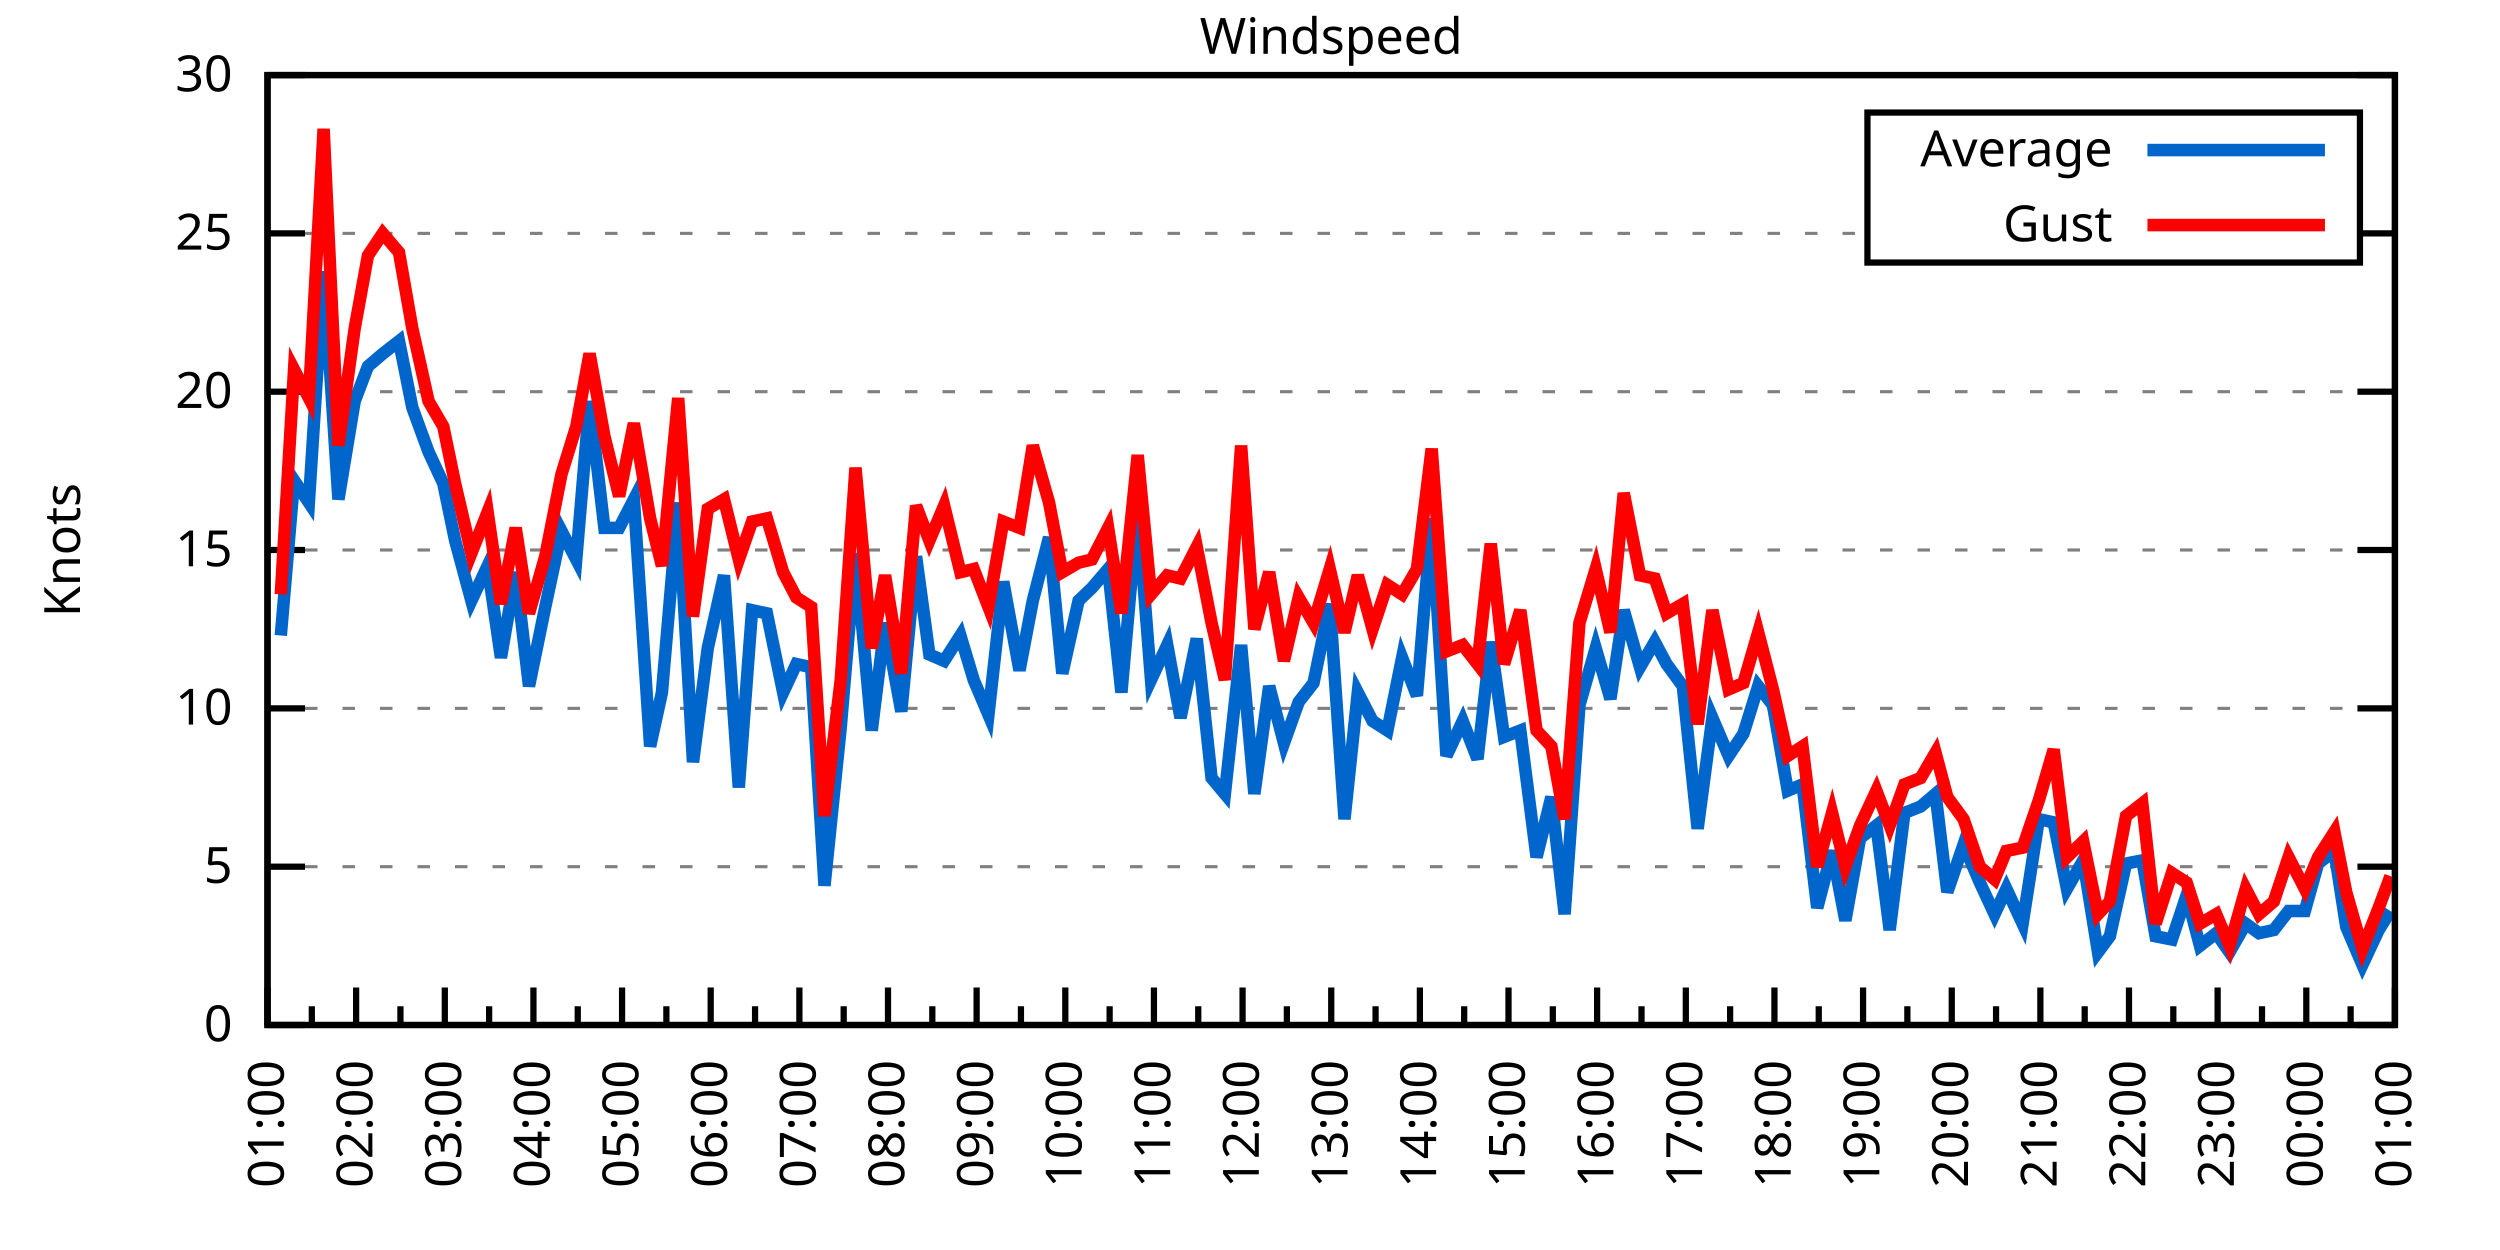
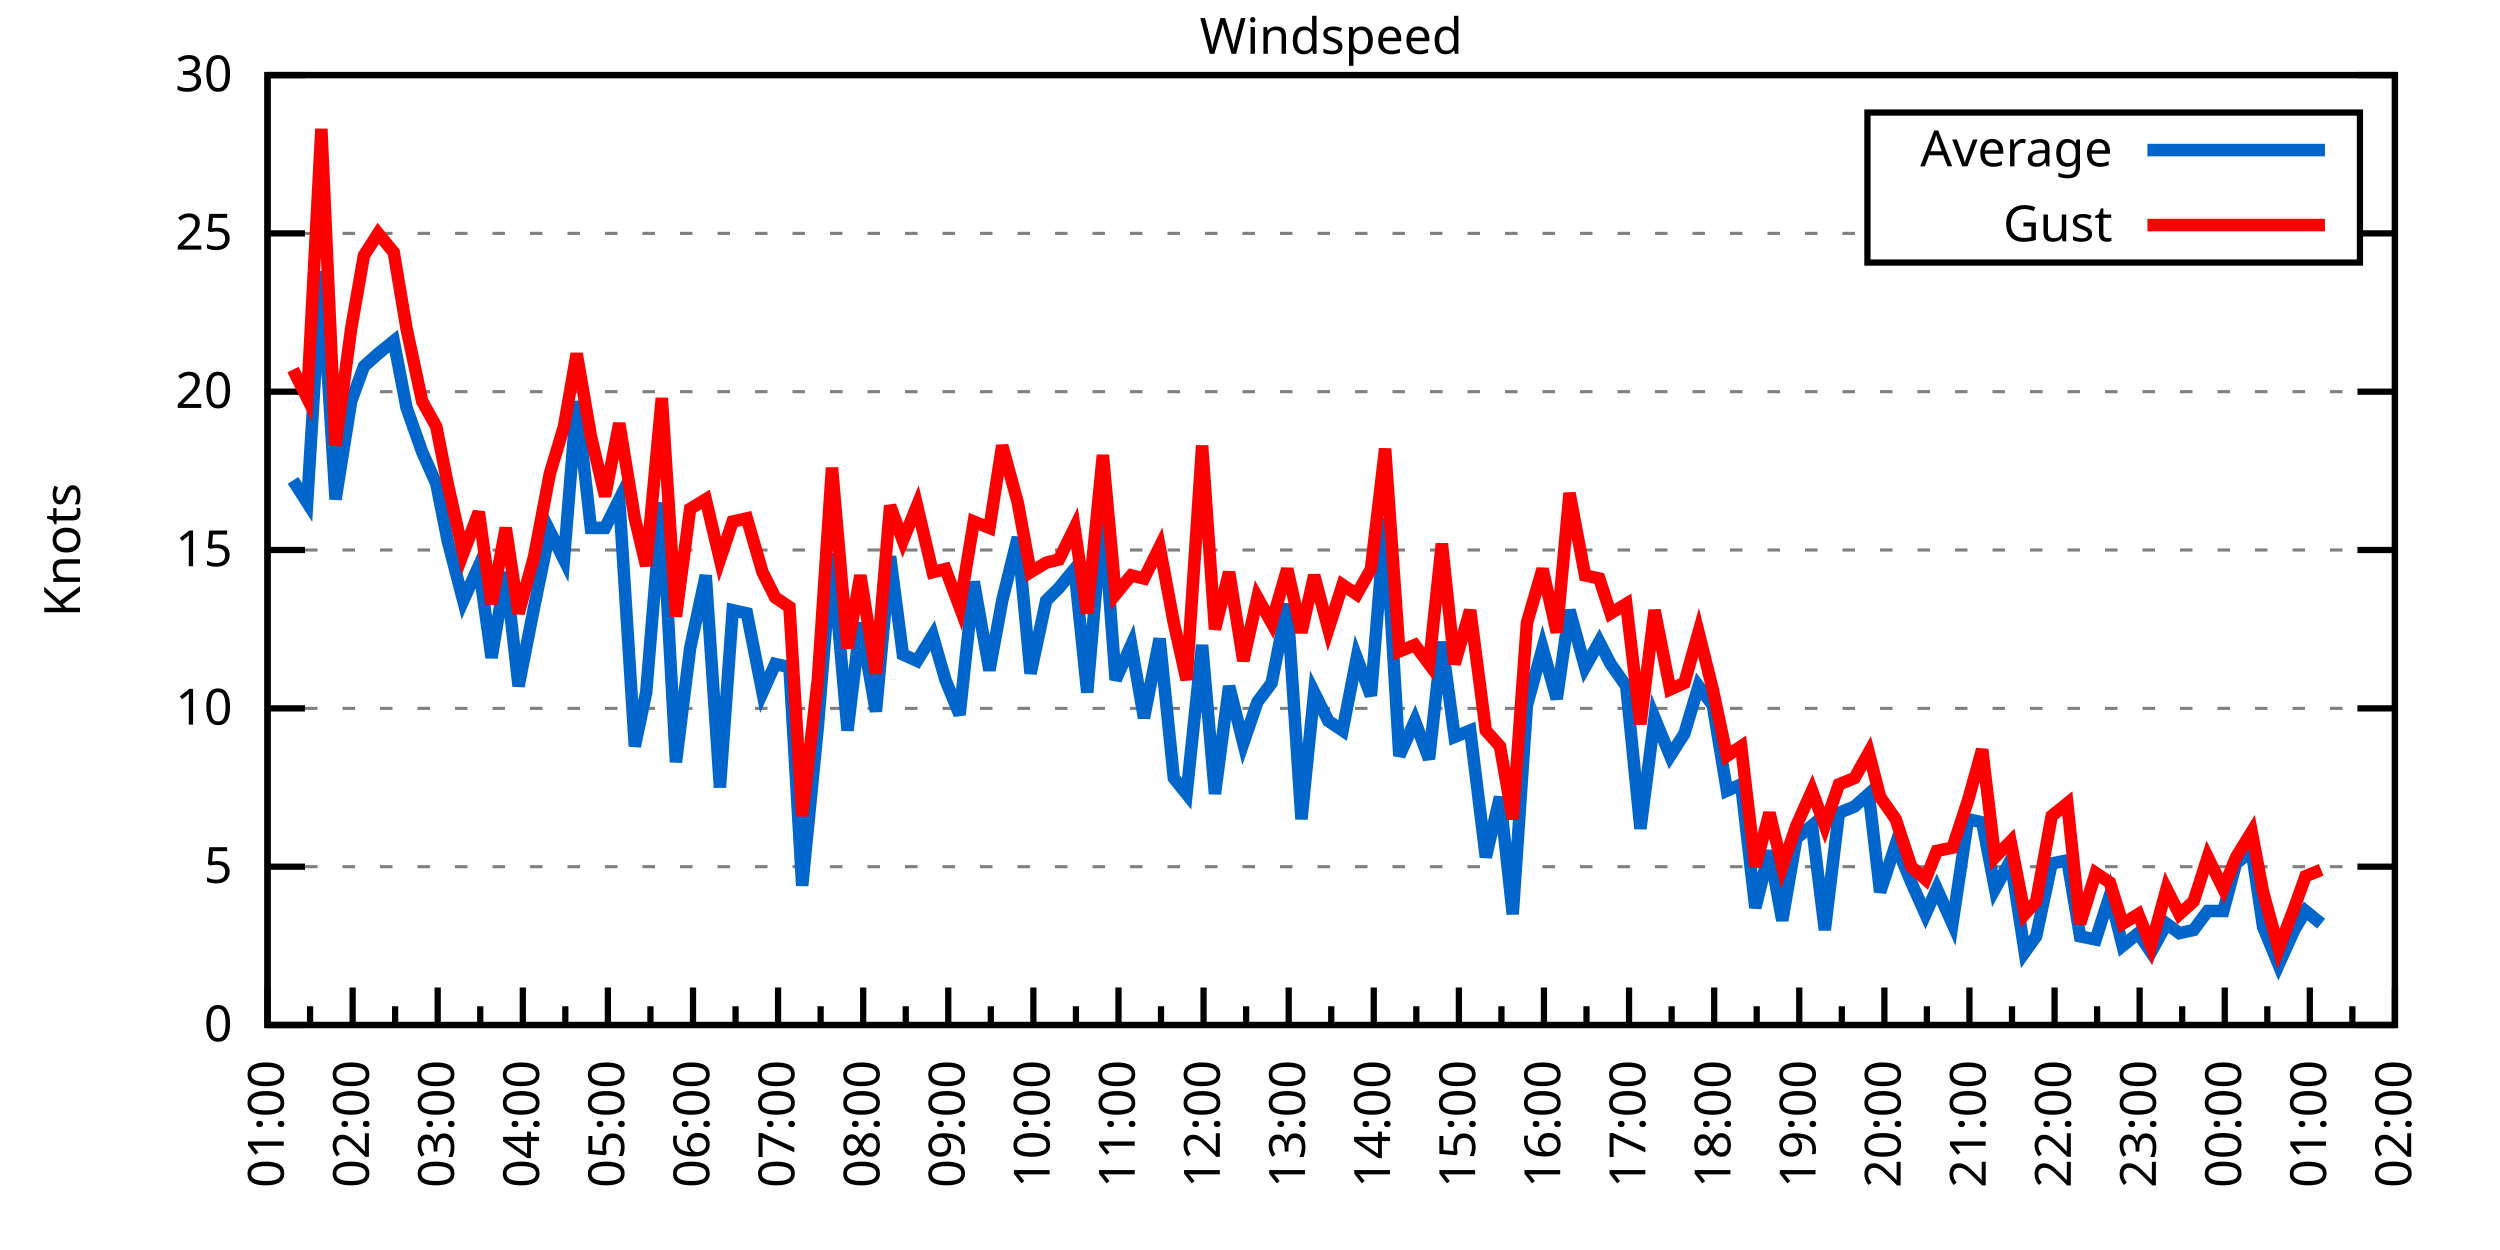
<svg xmlns="http://www.w3.org/2000/svg" xmlns:xlink="http://www.w3.org/1999/xlink" width="400" height="200" viewBox="0 0 400 200">
  <g id="gnuplot_canvas">
    <rect x="0" y="0" width="400" height="200" fill="none" />
    <defs>
      <circle id="gpDot" r="0.5" stroke-width="0.5" stroke="currentColor" />
      <path id="gpPt0" stroke-width="0.333" stroke="currentColor" d="M-1,0 h2 M0,-1 v2" />
      <path id="gpPt1" stroke-width="0.333" stroke="currentColor" d="M-1,-1 L1,1 M1,-1 L-1,1" />
      <path id="gpPt2" stroke-width="0.333" stroke="currentColor" d="M-1,0 L1,0 M0,-1 L0,1 M-1,-1 L1,1 M-1,1 L1,-1" />
      <rect id="gpPt3" stroke-width="0.333" stroke="currentColor" x="-1" y="-1" width="2" height="2" />
      <rect id="gpPt4" stroke-width="0.333" stroke="currentColor" fill="currentColor" x="-1" y="-1" width="2" height="2" />
      <circle id="gpPt5" stroke-width="0.333" stroke="currentColor" cx="0" cy="0" r="1" />
      <use xlink:href="#gpPt5" id="gpPt6" fill="currentColor" stroke="none" />
      <path id="gpPt7" stroke-width="0.333" stroke="currentColor" d="M0,-1.33 L-1.33,0.67 L1.33,0.67 z" />
      <use xlink:href="#gpPt7" id="gpPt8" fill="currentColor" stroke="none" />
      <use xlink:href="#gpPt7" id="gpPt9" stroke="currentColor" transform="rotate(180)" />
      <use xlink:href="#gpPt9" id="gpPt10" fill="currentColor" stroke="none" />
      <use xlink:href="#gpPt3" id="gpPt11" stroke="currentColor" transform="rotate(45)" />
      <use xlink:href="#gpPt11" id="gpPt12" fill="currentColor" stroke="none" />
      <path id="gpPt13" stroke-width="0.333" stroke="currentColor" d="M0,1.330 L1.265,0.411 L0.782,-1.067 L-0.782,-1.076 L-1.265,0.411 z" />
      <use xlink:href="#gpPt13" id="gpPt14" fill="currentColor" stroke="none" />
      <filter id="textbox" filterUnits="objectBoundingBox" x="0" y="0" height="1" width="1">
        <feFlood flood-color="white" flood-opacity="1" result="bgnd" />
        <feComposite in="SourceGraphic" in2="bgnd" operator="atop" />
      </filter>
      <filter id="greybox" filterUnits="objectBoundingBox" x="0" y="0" height="1" width="1">
        <feFlood flood-color="lightgrey" flood-opacity="1" result="grey" />
        <feComposite in="SourceGraphic" in2="grey" operator="atop" />
      </filter>
    </defs>
    <g fill="none" color="white" stroke="currentColor" stroke-width="1.00" stroke-linecap="butt" stroke-linejoin="miter">
</g>
    <g fill="none" color="black" stroke="currentColor" stroke-width="1.00" stroke-linecap="butt" stroke-linejoin="miter">
      <g stroke="none" shape-rendering="crispEdges">
        <polygon fill="rgb(255, 255, 255)" points="42.80,164.00 383.18,164.00 383.18,12.02 42.80,12.02 " />
      </g>
    </g>
    <g fill="none" color="black" stroke="currentColor" stroke-width="1.00" stroke-linecap="butt" stroke-linejoin="miter">
</g>
    <g fill="none" color="black" stroke="black" stroke-width="0.50" stroke-linecap="butt" stroke-linejoin="miter">
</g>
    <g fill="none" color="gray" stroke="currentColor" stroke-width="0.50" stroke-linecap="butt" stroke-linejoin="miter">
      <path stroke="gray" stroke-dasharray="2,4" class="gridline" d="M42.80,164.00 L383.19,164.00  " />
    </g>
    <g fill="none" color="gray" stroke="gray" stroke-width="1.00" stroke-linecap="butt" stroke-linejoin="miter">
</g>
    <g fill="none" color="black" stroke="currentColor" stroke-width="1.00" stroke-linecap="butt" stroke-linejoin="miter">
      <path stroke="black" d="M42.80,164.00 L48.80,164.00 M383.19,164.00 L377.19,164.00  " />
      <g transform="translate(37.20,166.60)" stroke="none" fill="black" font-family="Sans" font-size="8.00" text-anchor="end">
        <text>
          <tspan font-family="Sans"> 0</tspan>
        </text>
      </g>
    </g>
    <g fill="none" color="black" stroke="currentColor" stroke-width="1.00" stroke-linecap="butt" stroke-linejoin="miter">
</g>
    <g fill="none" color="black" stroke="black" stroke-width="0.50" stroke-linecap="butt" stroke-linejoin="miter">
</g>
    <g fill="none" color="gray" stroke="currentColor" stroke-width="0.50" stroke-linecap="butt" stroke-linejoin="miter">
      <path stroke="gray" stroke-dasharray="2,4" class="gridline" d="M42.80,138.67 L383.19,138.67  " />
    </g>
    <g fill="none" color="gray" stroke="gray" stroke-width="1.00" stroke-linecap="butt" stroke-linejoin="miter">
</g>
    <g fill="none" color="black" stroke="currentColor" stroke-width="1.00" stroke-linecap="butt" stroke-linejoin="miter">
      <path stroke="black" d="M42.80,138.67 L48.80,138.67 M383.19,138.67 L377.19,138.67  " />
      <g transform="translate(37.20,141.27)" stroke="none" fill="black" font-family="Sans" font-size="8.00" text-anchor="end">
        <text>
          <tspan font-family="Sans"> 5</tspan>
        </text>
      </g>
    </g>
    <g fill="none" color="black" stroke="currentColor" stroke-width="1.00" stroke-linecap="butt" stroke-linejoin="miter">
</g>
    <g fill="none" color="black" stroke="black" stroke-width="0.50" stroke-linecap="butt" stroke-linejoin="miter">
</g>
    <g fill="none" color="gray" stroke="currentColor" stroke-width="0.50" stroke-linecap="butt" stroke-linejoin="miter">
      <path stroke="gray" stroke-dasharray="2,4" class="gridline" d="M42.80,113.34 L383.19,113.34  " />
    </g>
    <g fill="none" color="gray" stroke="gray" stroke-width="1.00" stroke-linecap="butt" stroke-linejoin="miter">
</g>
    <g fill="none" color="black" stroke="currentColor" stroke-width="1.00" stroke-linecap="butt" stroke-linejoin="miter">
      <path stroke="black" d="M42.80,113.34 L48.80,113.34 M383.19,113.34 L377.19,113.34  " />
      <g transform="translate(37.20,115.94)" stroke="none" fill="black" font-family="Sans" font-size="8.00" text-anchor="end">
        <text>
          <tspan font-family="Sans"> 10</tspan>
        </text>
      </g>
    </g>
    <g fill="none" color="black" stroke="currentColor" stroke-width="1.00" stroke-linecap="butt" stroke-linejoin="miter">
</g>
    <g fill="none" color="black" stroke="black" stroke-width="0.50" stroke-linecap="butt" stroke-linejoin="miter">
</g>
    <g fill="none" color="gray" stroke="currentColor" stroke-width="0.50" stroke-linecap="butt" stroke-linejoin="miter">
      <path stroke="gray" stroke-dasharray="2,4" class="gridline" d="M42.80,88.00 L383.19,88.00  " />
    </g>
    <g fill="none" color="gray" stroke="gray" stroke-width="1.00" stroke-linecap="butt" stroke-linejoin="miter">
</g>
    <g fill="none" color="black" stroke="currentColor" stroke-width="1.00" stroke-linecap="butt" stroke-linejoin="miter">
      <path stroke="black" d="M42.80,88.00 L48.80,88.00 M383.19,88.00 L377.19,88.00  " />
      <g transform="translate(37.20,90.60)" stroke="none" fill="black" font-family="Sans" font-size="8.00" text-anchor="end">
        <text>
          <tspan font-family="Sans"> 15</tspan>
        </text>
      </g>
    </g>
    <g fill="none" color="black" stroke="currentColor" stroke-width="1.00" stroke-linecap="butt" stroke-linejoin="miter">
</g>
    <g fill="none" color="black" stroke="black" stroke-width="0.50" stroke-linecap="butt" stroke-linejoin="miter">
</g>
    <g fill="none" color="gray" stroke="currentColor" stroke-width="0.50" stroke-linecap="butt" stroke-linejoin="miter">
      <path stroke="gray" stroke-dasharray="2,4" class="gridline" d="M42.80,62.67 L383.19,62.67  " />
    </g>
    <g fill="none" color="gray" stroke="gray" stroke-width="1.00" stroke-linecap="butt" stroke-linejoin="miter">
</g>
    <g fill="none" color="black" stroke="currentColor" stroke-width="1.00" stroke-linecap="butt" stroke-linejoin="miter">
      <path stroke="black" d="M42.80,62.67 L48.80,62.67 M383.19,62.67 L377.19,62.67  " />
      <g transform="translate(37.20,65.27)" stroke="none" fill="black" font-family="Sans" font-size="8.00" text-anchor="end">
        <text>
          <tspan font-family="Sans"> 20</tspan>
        </text>
      </g>
    </g>
    <g fill="none" color="black" stroke="currentColor" stroke-width="1.00" stroke-linecap="butt" stroke-linejoin="miter">
</g>
    <g fill="none" color="black" stroke="black" stroke-width="0.50" stroke-linecap="butt" stroke-linejoin="miter">
</g>
    <g fill="none" color="gray" stroke="currentColor" stroke-width="0.50" stroke-linecap="butt" stroke-linejoin="miter">
      <path stroke="gray" stroke-dasharray="2,4" class="gridline" d="M42.80,37.34 L298.79,37.34 M377.59,37.34 L383.19,37.34  " />
    </g>
    <g fill="none" color="gray" stroke="gray" stroke-width="1.00" stroke-linecap="butt" stroke-linejoin="miter">
</g>
    <g fill="none" color="black" stroke="currentColor" stroke-width="1.00" stroke-linecap="butt" stroke-linejoin="miter">
      <path stroke="black" d="M42.80,37.34 L48.80,37.34 M383.19,37.34 L377.19,37.34  " />
      <g transform="translate(37.20,39.94)" stroke="none" fill="black" font-family="Sans" font-size="8.00" text-anchor="end">
        <text>
          <tspan font-family="Sans"> 25</tspan>
        </text>
      </g>
    </g>
    <g fill="none" color="black" stroke="currentColor" stroke-width="1.00" stroke-linecap="butt" stroke-linejoin="miter">
</g>
    <g fill="none" color="black" stroke="black" stroke-width="0.50" stroke-linecap="butt" stroke-linejoin="miter">
</g>
    <g fill="none" color="gray" stroke="currentColor" stroke-width="0.50" stroke-linecap="butt" stroke-linejoin="miter">
      <path stroke="gray" stroke-dasharray="2,4" class="gridline" d="M42.80,12.01 L383.19,12.01  " />
    </g>
    <g fill="none" color="gray" stroke="gray" stroke-width="1.00" stroke-linecap="butt" stroke-linejoin="miter">
</g>
    <g fill="none" color="black" stroke="currentColor" stroke-width="1.00" stroke-linecap="butt" stroke-linejoin="miter">
      <path stroke="black" d="M42.80,12.01 L48.80,12.01 M383.19,12.01 L377.19,12.01  " />
      <g transform="translate(37.20,14.61)" stroke="none" fill="black" font-family="Sans" font-size="8.00" text-anchor="end">
        <text>
          <tspan font-family="Sans"> 30</tspan>
        </text>
      </g>
    </g>
    <g fill="none" color="black" stroke="currentColor" stroke-width="1.00" stroke-linecap="butt" stroke-linejoin="miter">
      <path stroke="black" d="M42.80,164.00 L42.80,158.00  " />
      <g transform="translate(45.40,169.60) rotate(270)" stroke="none" fill="black" font-family="Sans" font-size="8.00" text-anchor="end">
        <text>
          <tspan font-family="Sans">01:00</tspan>
        </text>
      </g>
    </g>
    <g fill="none" color="black" stroke="currentColor" stroke-width="1.00" stroke-linecap="butt" stroke-linejoin="miter">
-       <path stroke="black" d="M49.89,164.00 L49.89,161.00 M56.98,164.00 L56.98,158.00  " />
-       <g transform="translate(59.58,169.60) rotate(270)" stroke="none" fill="black" font-family="Sans" font-size="8.00" text-anchor="end">
+       <path stroke="black" d="M49.61,164.00 L49.61,161.00 M56.42,164.00 L56.42,158.00  " />
+       <g transform="translate(59.02,169.60) rotate(270)" stroke="none" fill="black" font-family="Sans" font-size="8.00" text-anchor="end">
        <text>
          <tspan font-family="Sans">02:00</tspan>
        </text>
      </g>
    </g>
    <g fill="none" color="black" stroke="currentColor" stroke-width="1.00" stroke-linecap="butt" stroke-linejoin="miter">
-       <path stroke="black" d="M64.07,164.00 L64.07,161.00 M71.17,164.00 L71.17,158.00  " />
-       <g transform="translate(73.77,169.60) rotate(270)" stroke="none" fill="black" font-family="Sans" font-size="8.00" text-anchor="end">
+       <path stroke="black" d="M63.22,164.00 L63.22,161.00 M70.03,164.00 L70.03,158.00  " />
+       <g transform="translate(72.63,169.60) rotate(270)" stroke="none" fill="black" font-family="Sans" font-size="8.00" text-anchor="end">
        <text>
          <tspan font-family="Sans">03:00</tspan>
        </text>
      </g>
    </g>
    <g fill="none" color="black" stroke="currentColor" stroke-width="1.00" stroke-linecap="butt" stroke-linejoin="miter">
-       <path stroke="black" d="M78.26,164.00 L78.26,161.00 M85.35,164.00 L85.35,158.00  " />
-       <g transform="translate(87.95,169.60) rotate(270)" stroke="none" fill="black" font-family="Sans" font-size="8.00" text-anchor="end">
+       <path stroke="black" d="M76.84,164.00 L76.84,161.00 M83.65,164.00 L83.65,158.00  " />
+       <g transform="translate(86.25,169.60) rotate(270)" stroke="none" fill="black" font-family="Sans" font-size="8.00" text-anchor="end">
        <text>
          <tspan font-family="Sans">04:00</tspan>
        </text>
      </g>
    </g>
    <g fill="none" color="black" stroke="currentColor" stroke-width="1.00" stroke-linecap="butt" stroke-linejoin="miter">
-       <path stroke="black" d="M92.44,164.00 L92.44,161.00 M99.53,164.00 L99.53,158.00  " />
-       <g transform="translate(102.13,169.60) rotate(270)" stroke="none" fill="black" font-family="Sans" font-size="8.00" text-anchor="end">
+       <path stroke="black" d="M90.45,164.00 L90.45,161.00 M97.26,164.00 L97.26,158.00  " />
+       <g transform="translate(99.86,169.60) rotate(270)" stroke="none" fill="black" font-family="Sans" font-size="8.00" text-anchor="end">
        <text>
          <tspan font-family="Sans">05:00</tspan>
        </text>
      </g>
    </g>
    <g fill="none" color="black" stroke="currentColor" stroke-width="1.00" stroke-linecap="butt" stroke-linejoin="miter">
-       <path stroke="black" d="M106.62,164.00 L106.62,161.00 M113.71,164.00 L113.71,158.00  " />
-       <g transform="translate(116.31,169.60) rotate(270)" stroke="none" fill="black" font-family="Sans" font-size="8.00" text-anchor="end">
+       <path stroke="black" d="M104.07,164.00 L104.07,161.00 M110.88,164.00 L110.88,158.00  " />
+       <g transform="translate(113.48,169.60) rotate(270)" stroke="none" fill="black" font-family="Sans" font-size="8.00" text-anchor="end">
        <text>
          <tspan font-family="Sans">06:00</tspan>
        </text>
      </g>
    </g>
    <g fill="none" color="black" stroke="currentColor" stroke-width="1.00" stroke-linecap="butt" stroke-linejoin="miter">
-       <path stroke="black" d="M120.81,164.00 L120.81,161.00 M127.90,164.00 L127.90,158.00  " />
-       <g transform="translate(130.50,169.60) rotate(270)" stroke="none" fill="black" font-family="Sans" font-size="8.00" text-anchor="end">
+       <path stroke="black" d="M117.69,164.00 L117.69,161.00 M124.49,164.00 L124.49,158.00  " />
+       <g transform="translate(127.09,169.60) rotate(270)" stroke="none" fill="black" font-family="Sans" font-size="8.00" text-anchor="end">
        <text>
          <tspan font-family="Sans">07:00</tspan>
        </text>
      </g>
    </g>
    <g fill="none" color="black" stroke="currentColor" stroke-width="1.00" stroke-linecap="butt" stroke-linejoin="miter">
-       <path stroke="black" d="M134.99,164.00 L134.99,161.00 M142.08,164.00 L142.08,158.00  " />
-       <g transform="translate(144.68,169.60) rotate(270)" stroke="none" fill="black" font-family="Sans" font-size="8.00" text-anchor="end">
+       <path stroke="black" d="M131.30,164.00 L131.30,161.00 M138.11,164.00 L138.11,158.00  " />
+       <g transform="translate(140.71,169.60) rotate(270)" stroke="none" fill="black" font-family="Sans" font-size="8.00" text-anchor="end">
        <text>
          <tspan font-family="Sans">08:00</tspan>
        </text>
      </g>
    </g>
    <g fill="none" color="black" stroke="currentColor" stroke-width="1.00" stroke-linecap="butt" stroke-linejoin="miter">
-       <path stroke="black" d="M149.17,164.00 L149.17,161.00 M156.26,164.00 L156.26,158.00  " />
-       <g transform="translate(158.86,169.60) rotate(270)" stroke="none" fill="black" font-family="Sans" font-size="8.00" text-anchor="end">
+       <path stroke="black" d="M144.92,164.00 L144.92,161.00 M151.72,164.00 L151.72,158.00  " />
+       <g transform="translate(154.32,169.60) rotate(270)" stroke="none" fill="black" font-family="Sans" font-size="8.00" text-anchor="end">
        <text>
          <tspan font-family="Sans">09:00</tspan>
        </text>
      </g>
    </g>
    <g fill="none" color="black" stroke="currentColor" stroke-width="1.00" stroke-linecap="butt" stroke-linejoin="miter">
-       <path stroke="black" d="M163.35,164.00 L163.35,161.00 M170.45,164.00 L170.45,158.00  " />
-       <g transform="translate(173.05,169.60) rotate(270)" stroke="none" fill="black" font-family="Sans" font-size="8.00" text-anchor="end">
+       <path stroke="black" d="M158.53,164.00 L158.53,161.00 M165.34,164.00 L165.34,158.00  " />
+       <g transform="translate(167.94,169.60) rotate(270)" stroke="none" fill="black" font-family="Sans" font-size="8.00" text-anchor="end">
        <text>
          <tspan font-family="Sans">10:00</tspan>
        </text>
      </g>
    </g>
    <g fill="none" color="black" stroke="currentColor" stroke-width="1.00" stroke-linecap="butt" stroke-linejoin="miter">
-       <path stroke="black" d="M177.54,164.00 L177.54,161.00 M184.63,164.00 L184.63,158.00  " />
-       <g transform="translate(187.23,169.60) rotate(270)" stroke="none" fill="black" font-family="Sans" font-size="8.00" text-anchor="end">
+       <path stroke="black" d="M172.15,164.00 L172.15,161.00 M178.96,164.00 L178.96,158.00  " />
+       <g transform="translate(181.56,169.60) rotate(270)" stroke="none" fill="black" font-family="Sans" font-size="8.00" text-anchor="end">
        <text>
          <tspan font-family="Sans">11:00</tspan>
        </text>
      </g>
    </g>
    <g fill="none" color="black" stroke="currentColor" stroke-width="1.00" stroke-linecap="butt" stroke-linejoin="miter">
-       <path stroke="black" d="M191.72,164.00 L191.72,161.00 M198.81,164.00 L198.81,158.00  " />
-       <g transform="translate(201.41,169.60) rotate(270)" stroke="none" fill="black" font-family="Sans" font-size="8.00" text-anchor="end">
+       <path stroke="black" d="M185.76,164.00 L185.76,161.00 M192.57,164.00 L192.57,158.00  " />
+       <g transform="translate(195.17,169.60) rotate(270)" stroke="none" fill="black" font-family="Sans" font-size="8.00" text-anchor="end">
        <text>
          <tspan font-family="Sans">12:00</tspan>
        </text>
      </g>
    </g>
    <g fill="none" color="black" stroke="currentColor" stroke-width="1.00" stroke-linecap="butt" stroke-linejoin="miter">
-       <path stroke="black" d="M205.90,164.00 L205.90,161.00 M213.00,164.00 L213.00,158.00  " />
-       <g transform="translate(215.60,169.60) rotate(270)" stroke="none" fill="black" font-family="Sans" font-size="8.00" text-anchor="end">
+       <path stroke="black" d="M199.38,164.00 L199.38,161.00 M206.19,164.00 L206.19,158.00  " />
+       <g transform="translate(208.79,169.60) rotate(270)" stroke="none" fill="black" font-family="Sans" font-size="8.00" text-anchor="end">
        <text>
          <tspan font-family="Sans">13:00</tspan>
        </text>
      </g>
    </g>
    <g fill="none" color="black" stroke="currentColor" stroke-width="1.00" stroke-linecap="butt" stroke-linejoin="miter">
-       <path stroke="black" d="M220.09,164.00 L220.09,161.00 M227.18,164.00 L227.18,158.00  " />
-       <g transform="translate(229.78,169.60) rotate(270)" stroke="none" fill="black" font-family="Sans" font-size="8.00" text-anchor="end">
+       <path stroke="black" d="M213.00,164.00 L213.00,161.00 M219.80,164.00 L219.80,158.00  " />
+       <g transform="translate(222.40,169.60) rotate(270)" stroke="none" fill="black" font-family="Sans" font-size="8.00" text-anchor="end">
        <text>
          <tspan font-family="Sans">14:00</tspan>
        </text>
      </g>
    </g>
    <g fill="none" color="black" stroke="currentColor" stroke-width="1.00" stroke-linecap="butt" stroke-linejoin="miter">
-       <path stroke="black" d="M234.27,164.00 L234.27,161.00 M241.36,164.00 L241.36,158.00  " />
-       <g transform="translate(243.96,169.60) rotate(270)" stroke="none" fill="black" font-family="Sans" font-size="8.00" text-anchor="end">
+       <path stroke="black" d="M226.61,164.00 L226.61,161.00 M233.42,164.00 L233.42,158.00  " />
+       <g transform="translate(236.02,169.60) rotate(270)" stroke="none" fill="black" font-family="Sans" font-size="8.00" text-anchor="end">
        <text>
          <tspan font-family="Sans">15:00</tspan>
        </text>
      </g>
    </g>
    <g fill="none" color="black" stroke="currentColor" stroke-width="1.00" stroke-linecap="butt" stroke-linejoin="miter">
-       <path stroke="black" d="M248.45,164.00 L248.45,161.00 M255.54,164.00 L255.54,158.00  " />
-       <g transform="translate(258.14,169.60) rotate(270)" stroke="none" fill="black" font-family="Sans" font-size="8.00" text-anchor="end">
+       <path stroke="black" d="M240.23,164.00 L240.23,161.00 M247.03,164.00 L247.03,158.00  " />
+       <g transform="translate(249.63,169.60) rotate(270)" stroke="none" fill="black" font-family="Sans" font-size="8.00" text-anchor="end">
        <text>
          <tspan font-family="Sans">16:00</tspan>
        </text>
      </g>
    </g>
    <g fill="none" color="black" stroke="currentColor" stroke-width="1.00" stroke-linecap="butt" stroke-linejoin="miter">
-       <path stroke="black" d="M262.64,164.00 L262.64,161.00 M269.73,164.00 L269.73,158.00  " />
-       <g transform="translate(272.33,169.60) rotate(270)" stroke="none" fill="black" font-family="Sans" font-size="8.00" text-anchor="end">
+       <path stroke="black" d="M253.84,164.00 L253.84,161.00 M260.65,164.00 L260.65,158.00  " />
+       <g transform="translate(263.25,169.60) rotate(270)" stroke="none" fill="black" font-family="Sans" font-size="8.00" text-anchor="end">
        <text>
          <tspan font-family="Sans">17:00</tspan>
        </text>
      </g>
    </g>
    <g fill="none" color="black" stroke="currentColor" stroke-width="1.00" stroke-linecap="butt" stroke-linejoin="miter">
-       <path stroke="black" d="M276.82,164.00 L276.82,161.00 M283.91,164.00 L283.91,158.00  " />
-       <g transform="translate(286.51,169.60) rotate(270)" stroke="none" fill="black" font-family="Sans" font-size="8.00" text-anchor="end">
+       <path stroke="black" d="M267.46,164.00 L267.46,161.00 M274.27,164.00 L274.27,158.00  " />
+       <g transform="translate(276.87,169.60) rotate(270)" stroke="none" fill="black" font-family="Sans" font-size="8.00" text-anchor="end">
        <text>
          <tspan font-family="Sans">18:00</tspan>
        </text>
      </g>
    </g>
    <g fill="none" color="black" stroke="currentColor" stroke-width="1.00" stroke-linecap="butt" stroke-linejoin="miter">
-       <path stroke="black" d="M291.00,164.00 L291.00,161.00 M298.09,164.00 L298.09,158.00  " />
-       <g transform="translate(300.69,169.60) rotate(270)" stroke="none" fill="black" font-family="Sans" font-size="8.00" text-anchor="end">
+       <path stroke="black" d="M281.07,164.00 L281.07,161.00 M287.88,164.00 L287.88,158.00  " />
+       <g transform="translate(290.48,169.60) rotate(270)" stroke="none" fill="black" font-family="Sans" font-size="8.00" text-anchor="end">
        <text>
          <tspan font-family="Sans">19:00</tspan>
        </text>
      </g>
    </g>
    <g fill="none" color="black" stroke="currentColor" stroke-width="1.00" stroke-linecap="butt" stroke-linejoin="miter">
-       <path stroke="black" d="M305.18,164.00 L305.18,161.00 M312.28,164.00 L312.28,158.00  " />
-       <g transform="translate(314.88,169.60) rotate(270)" stroke="none" fill="black" font-family="Sans" font-size="8.00" text-anchor="end">
+       <path stroke="black" d="M294.69,164.00 L294.69,161.00 M301.50,164.00 L301.50,158.00  " />
+       <g transform="translate(304.10,169.60) rotate(270)" stroke="none" fill="black" font-family="Sans" font-size="8.00" text-anchor="end">
        <text>
          <tspan font-family="Sans">20:00</tspan>
        </text>
      </g>
    </g>
    <g fill="none" color="black" stroke="currentColor" stroke-width="1.00" stroke-linecap="butt" stroke-linejoin="miter">
-       <path stroke="black" d="M319.37,164.00 L319.37,161.00 M326.46,164.00 L326.46,158.00  " />
-       <g transform="translate(329.06,169.60) rotate(270)" stroke="none" fill="black" font-family="Sans" font-size="8.00" text-anchor="end">
+       <path stroke="black" d="M308.30,164.00 L308.30,161.00 M315.11,164.00 L315.11,158.00  " />
+       <g transform="translate(317.71,169.60) rotate(270)" stroke="none" fill="black" font-family="Sans" font-size="8.00" text-anchor="end">
        <text>
          <tspan font-family="Sans">21:00</tspan>
        </text>
      </g>
    </g>
    <g fill="none" color="black" stroke="currentColor" stroke-width="1.00" stroke-linecap="butt" stroke-linejoin="miter">
-       <path stroke="black" d="M333.55,164.00 L333.55,161.00 M340.64,164.00 L340.64,158.00  " />
-       <g transform="translate(343.24,169.60) rotate(270)" stroke="none" fill="black" font-family="Sans" font-size="8.00" text-anchor="end">
+       <path stroke="black" d="M321.92,164.00 L321.92,161.00 M328.73,164.00 L328.73,158.00  " />
+       <g transform="translate(331.33,169.60) rotate(270)" stroke="none" fill="black" font-family="Sans" font-size="8.00" text-anchor="end">
        <text>
          <tspan font-family="Sans">22:00</tspan>
        </text>
      </g>
    </g>
    <g fill="none" color="black" stroke="currentColor" stroke-width="1.00" stroke-linecap="butt" stroke-linejoin="miter">
-       <path stroke="black" d="M347.73,164.00 L347.73,161.00 M354.82,164.00 L354.82,158.00  " />
-       <g transform="translate(357.42,169.60) rotate(270)" stroke="none" fill="black" font-family="Sans" font-size="8.00" text-anchor="end">
+       <path stroke="black" d="M335.54,164.00 L335.54,161.00 M342.34,164.00 L342.34,158.00  " />
+       <g transform="translate(344.94,169.60) rotate(270)" stroke="none" fill="black" font-family="Sans" font-size="8.00" text-anchor="end">
        <text>
          <tspan font-family="Sans">23:00</tspan>
        </text>
      </g>
    </g>
    <g fill="none" color="black" stroke="currentColor" stroke-width="1.00" stroke-linecap="butt" stroke-linejoin="miter">
-       <path stroke="black" d="M361.92,164.00 L361.92,161.00 M369.01,164.00 L369.01,158.00  " />
-       <g transform="translate(371.61,169.60) rotate(270)" stroke="none" fill="black" font-family="Sans" font-size="8.00" text-anchor="end">
+       <path stroke="black" d="M349.15,164.00 L349.15,161.00 M355.96,164.00 L355.96,158.00  " />
+       <g transform="translate(358.56,169.60) rotate(270)" stroke="none" fill="black" font-family="Sans" font-size="8.00" text-anchor="end">
        <text>
          <tspan font-family="Sans">00:00</tspan>
        </text>
      </g>
    </g>
    <g fill="none" color="black" stroke="currentColor" stroke-width="1.00" stroke-linecap="butt" stroke-linejoin="miter">
-       <path stroke="black" d="M376.10,164.00 L376.10,161.00 M383.19,164.00 L383.19,158.00  " />
+       <path stroke="black" d="M362.77,164.00 L362.77,161.00 M369.57,164.00 L369.57,158.00  " />
+       <g transform="translate(372.17,169.60) rotate(270)" stroke="none" fill="black" font-family="Sans" font-size="8.00" text-anchor="end">
+         <text>
+           <tspan font-family="Sans">01:00</tspan>
+         </text>
+       </g>
+     </g>
+     <g fill="none" color="black" stroke="currentColor" stroke-width="1.00" stroke-linecap="butt" stroke-linejoin="miter">
+       <path stroke="black" d="M376.38,164.00 L376.38,161.00 M383.19,164.00 L383.19,158.00  " />
      <g transform="translate(385.79,169.60) rotate(270)" stroke="none" fill="black" font-family="Sans" font-size="8.00" text-anchor="end">
        <text>
-           <tspan font-family="Sans">01:00</tspan>
+           <tspan font-family="Sans">02:00</tspan>
        </text>
      </g>
    </g>
    <g fill="none" color="black" stroke="currentColor" stroke-width="1.00" stroke-linecap="butt" stroke-linejoin="miter">
</g>
    <g fill="none" color="black" stroke="currentColor" stroke-width="1.00" stroke-linecap="butt" stroke-linejoin="miter">
      <path stroke="black" d="M42.80,12.01 L42.80,164.00 L383.19,164.00 L383.19,12.01 L42.80,12.01 Z  " />
    </g>
    <g fill="none" color="black" stroke="currentColor" stroke-width="1.00" stroke-linecap="butt" stroke-linejoin="miter">
      <g transform="translate(12.80,88.01) rotate(270)" stroke="none" fill="black" font-family="Sans" font-size="8.00" text-anchor="middle">
        <text>
          <tspan font-family="Sans">Knots</tspan>
        </text>
      </g>
    </g>
    <g fill="none" color="black" stroke="currentColor" stroke-width="1.00" stroke-linecap="butt" stroke-linejoin="miter">
</g>
    <g fill="none" color="black" stroke="currentColor" stroke-width="1.00" stroke-linecap="butt" stroke-linejoin="miter">
      <path stroke="black" d="M298.79,42.01 L298.79,18.01 L377.59,18.01 L377.59,42.01 L298.79,42.01 Z  " />
    </g>
    <g id="Windspeed_plot_1">
      <g fill="none" color="white" stroke="black" stroke-width="2.00" stroke-linecap="butt" stroke-linejoin="miter">
</g>
      <g fill="none" color="black" stroke="currentColor" stroke-width="2.00" stroke-linecap="butt" stroke-linejoin="miter">
        <g transform="translate(337.99,26.61)" stroke="none" fill="black" font-family="Sans" font-size="8.00" text-anchor="end">
          <text>
            <tspan font-family="Sans">Average</tspan>
          </text>
        </g>
      </g>
      <g fill="none" color="black" stroke="currentColor" stroke-width="2.00" stroke-linecap="butt" stroke-linejoin="miter">
-         <path stroke="rgb(  0, 102, 204)" d="M343.59,24.01 L371.99,24.01 M44.93,101.68 L47.05,76.86 L49.42,80.41 L51.78,43.42 L54.15,79.90 L56.75,64.19   L58.87,58.62 L61.24,56.59 L63.84,54.57 L65.97,65.21 L68.57,72.30 L70.93,77.37 L72.82,86.49 L75.42,96.11   L78.02,90.54 L80.15,105.23 L82.51,91.55 L84.64,109.79 L87.24,97.12 L89.84,84.97 L92.20,89.52 L94.33,64.19   L96.70,84.46 L99.06,84.46 L101.42,79.90 L104.02,119.42 L105.91,110.80 L108.51,80.41 L110.88,121.95 L113.24,103.71   L115.84,92.06 L118.21,126.00 L120.33,97.63 L122.70,98.14 L125.30,110.80 L127.42,106.24 L129.79,106.75 L131.92,141.71   L134.52,116.38 L136.88,88.51 L139.48,116.88 L141.61,99.66 L144.21,113.84 L146.57,89.02 L148.70,104.72 L151.06,105.74   L153.66,101.68 L155.79,108.78 L158.15,114.35 L160.52,93.07 L163.12,107.26 L165.25,96.11 L167.85,85.98 L169.97,107.76   L172.57,96.11 L174.70,94.08 L177.30,91.04 L179.43,110.80 L182.03,81.42 L184.16,108.78 L186.76,103.20 L188.88,114.86   L191.48,102.19 L193.85,124.48 L195.98,127.02 L198.58,103.20 L200.70,127.02 L203.07,109.79 L205.43,118.91 L207.79,112.32   L210.16,109.28 L212.76,96.62 L215.12,131.07 L217.25,110.80 L219.61,115.36 L221.98,116.88 L224.34,105.23 L226.71,111.31   L229.07,82.94 L231.43,120.94 L234.03,115.36 L236.40,121.44 L238.52,102.70 L240.65,117.90 L243.25,116.88 L245.85,137.15   L248.22,127.52 L250.34,146.27 L252.71,112.83 L255.31,103.71 L257.67,111.82 L259.80,97.63 L262.40,106.75 L264.76,102.70   L266.65,106.24 L269.25,109.79 L271.62,132.59 L273.98,114.86 L276.58,120.94 L278.95,117.39 L281.31,109.79 L283.67,112.83   L286.04,126.51 L288.40,125.50 L290.76,145.25 L293.13,136.14 L295.26,147.28 L297.62,134.11 L300.22,132.08 L302.35,148.80   L304.71,130.06 L307.31,129.04 L309.68,127.02 L311.57,142.72 L314.17,135.12 L316.77,141.20 L319.13,146.27 L321.02,142.21   L323.62,147.79 L326.22,131.07 L328.59,131.58 L330.71,142.21 L333.31,137.66 L335.68,152.35 L337.57,149.81 L340.17,138.16   L342.77,137.66 L344.90,149.81 L347.50,150.32 L349.86,143.23 L351.99,151.33 L354.59,149.31 L356.72,152.35 L359.32,147.79   L361.44,149.31 L363.81,148.80 L366.17,145.76 L368.77,145.76 L370.90,138.16 L373.50,136.14 L375.39,148.29 L377.99,154.37   L380.59,148.80 L382.48,145.76  " />
+         <path stroke="rgb(  0, 102, 204)" d="M343.59,24.01 L371.99,24.01 M46.88,76.86 L49.15,80.41 L51.42,43.42 L53.69,79.90 L56.19,64.19 L58.23,58.62   L60.50,56.59 L63.00,54.57 L65.04,65.21 L67.54,72.30 L69.80,77.37 L71.62,86.49 L74.12,96.11 L76.61,90.54   L78.65,105.23 L80.92,91.55 L82.97,109.79 L85.46,97.12 L87.96,84.97 L90.23,89.52 L92.27,64.19 L94.54,84.46   L96.81,84.46 L99.08,79.90 L101.57,119.42 L103.39,110.80 L105.89,80.41 L108.15,121.95 L110.42,103.71 L112.92,92.06   L115.19,126.00 L117.23,97.63 L119.50,98.14 L122.00,110.80 L124.04,106.24 L126.31,106.75 L128.35,141.71 L130.85,116.38   L133.12,88.51 L135.61,116.88 L137.66,99.66 L140.15,113.84 L142.42,89.02 L144.46,104.72 L146.73,105.74 L149.23,101.68   L151.27,108.78 L153.54,114.35 L155.81,93.07 L158.31,107.26 L160.35,96.11 L162.84,85.98 L164.89,107.76 L167.38,96.11   L169.43,94.08 L171.92,91.04 L173.96,110.80 L176.46,81.42 L178.50,108.78 L181.00,103.20 L183.04,114.86 L185.54,102.19   L187.81,124.48 L189.85,127.02 L192.34,103.20 L194.39,127.02 L196.66,109.79 L198.93,118.91 L201.19,112.32 L203.46,109.28   L205.96,96.62 L208.23,131.07 L210.27,110.80 L212.54,115.36 L214.81,116.88 L217.08,105.23 L219.35,111.31 L221.62,82.94   L223.89,120.94 L226.38,115.36 L228.65,121.44 L230.70,102.70 L232.74,117.90 L235.23,116.88 L237.73,137.15 L240.00,127.52   L242.04,146.27 L244.31,112.83 L246.81,103.71 L249.08,111.82 L251.12,97.63 L253.61,106.75 L255.88,102.70 L257.70,106.24   L260.20,109.79 L262.47,132.59 L264.73,114.86 L267.23,120.94 L269.50,117.39 L271.77,109.79 L274.04,112.83 L276.31,126.51   L278.58,125.50 L280.85,145.25 L283.12,136.14 L285.16,147.28 L287.43,134.11 L289.92,132.08 L291.97,148.80 L294.23,130.06   L296.73,129.04 L299.00,127.02 L300.82,142.72 L303.31,135.12 L305.81,141.20 L308.08,146.27 L309.89,142.21 L312.39,147.79   L314.89,131.07 L317.15,131.58 L319.20,142.21 L321.69,137.66 L323.96,152.35 L325.78,149.81 L328.27,138.16 L330.77,137.66   L332.81,149.81 L335.31,150.32 L337.58,143.23 L339.62,151.33 L342.12,149.31 L344.16,152.35 L346.65,147.79 L348.70,149.31   L350.97,148.80 L353.24,145.76 L355.73,145.76 L357.77,138.16 L360.27,136.14 L362.09,148.29 L364.58,154.37 L367.08,148.80   L368.89,145.76 L371.39,147.79  " />
      </g>
    </g>
    <g id="Windspeed_plot_2">
      <g fill="none" color="black" stroke="currentColor" stroke-width="2.00" stroke-linecap="butt" stroke-linejoin="miter">
        <g transform="translate(337.99,38.61)" stroke="none" fill="black" font-family="Sans" font-size="8.00" text-anchor="end">
          <text>
            <tspan font-family="Sans">Gust</tspan>
          </text>
        </g>
      </g>
      <g fill="none" color="black" stroke="currentColor" stroke-width="2.00" stroke-linecap="butt" stroke-linejoin="miter">
-         <path stroke="rgb(255,   0,   0)" d="M343.59,36.01 L371.99,36.01 M44.93,95.10 L47.05,59.13 L49.42,63.69 L51.78,20.62 L54.15,71.29 L56.75,52.54   L58.87,40.89 L61.24,37.34 L63.84,40.38 L65.97,52.54 L68.57,64.19 L70.93,68.25 L72.82,77.37 L75.42,88.51   L78.02,81.93 L80.15,96.62 L82.51,84.46 L84.64,98.14 L87.24,89.02 L89.84,75.85 L92.20,68.25 L94.33,56.59   L96.70,69.77 L99.06,79.39 L101.42,67.74 L104.02,82.94 L105.91,90.54 L108.51,63.69 L110.88,98.64 L113.24,81.42   L115.84,79.90 L118.21,89.52 L120.33,83.45 L122.70,82.94 L125.30,91.55 L127.42,95.60 L129.79,97.12 L131.92,130.56   L134.52,108.78 L136.88,74.83 L139.48,103.71 L141.61,92.06 L144.21,107.76 L146.57,80.91 L148.70,86.49 L151.06,80.91   L153.66,91.55 L155.79,91.04 L158.15,97.12 L160.52,83.45 L163.12,84.46 L165.25,71.29 L167.85,80.41 L169.97,91.55   L172.57,90.03 L174.70,89.52 L177.30,84.46 L179.43,98.14 L182.03,72.81 L184.16,95.10 L186.76,92.06 L188.88,92.56   L191.48,87.50 L193.85,99.66 L195.98,108.78 L198.58,71.29 L200.70,100.67 L203.07,91.55 L205.43,105.74 L207.79,95.60   L210.16,99.66 L212.76,91.04 L215.12,101.18 L217.25,92.06 L219.61,100.67 L221.98,93.58 L224.34,95.10 L226.71,91.04   L229.07,71.79 L231.43,104.22 L234.03,103.20 L236.40,106.24 L238.52,86.99 L240.65,106.24 L243.25,97.63 L245.85,116.88   L248.22,119.42 L250.34,131.07 L252.71,99.66 L255.31,91.04 L257.67,101.18 L259.80,78.89 L262.40,92.06 L264.76,92.56   L266.65,98.14 L269.25,96.62 L271.62,115.87 L273.98,97.63 L276.58,110.30 L278.95,109.28 L281.31,101.18 L283.67,110.30   L286.04,120.94 L288.40,119.42 L290.76,138.67 L293.13,130.06 L295.26,138.67 L297.62,132.08 L300.22,126.51 L302.35,132.08   L304.71,125.50 L307.31,124.48 L309.68,120.43 L311.57,127.52 L314.17,131.07 L316.77,138.67 L319.13,140.69 L321.02,136.14   L323.62,135.63 L326.22,128.03 L328.59,119.92 L330.71,137.15 L333.31,134.62 L335.68,146.27 L337.57,144.24 L340.17,130.56   L342.77,128.54 L344.90,147.79 L347.50,139.68 L349.86,141.20 L351.99,147.79 L354.59,146.27 L356.72,151.33 L359.32,142.21   L361.44,146.27 L363.81,144.24 L366.17,137.15 L368.77,142.21 L370.90,137.15 L373.50,133.10 L375.39,142.72 L377.99,151.84   L380.59,145.25 L382.48,140.19  " />
+         <path stroke="rgb(255,   0,   0)" d="M343.59,36.01 L371.99,36.01 M46.88,59.13 L49.15,63.69 L51.42,20.62 L53.69,71.29 L56.19,52.54 L58.23,40.89   L60.50,37.34 L63.00,40.38 L65.04,52.54 L67.54,64.19 L69.80,68.25 L71.62,77.37 L74.12,88.51 L76.61,81.93   L78.65,96.62 L80.92,84.46 L82.97,98.14 L85.46,89.02 L87.96,75.85 L90.23,68.25 L92.27,56.59 L94.54,69.77   L96.81,79.39 L99.08,67.74 L101.57,82.94 L103.39,90.54 L105.89,63.69 L108.15,98.64 L110.42,81.42 L112.92,79.90   L115.19,89.52 L117.23,83.45 L119.50,82.94 L122.00,91.55 L124.04,95.60 L126.31,97.12 L128.35,130.56 L130.85,108.78   L133.12,74.83 L135.61,103.71 L137.66,92.06 L140.15,107.76 L142.42,80.91 L144.46,86.49 L146.73,80.91 L149.23,91.55   L151.27,91.04 L153.54,97.12 L155.81,83.45 L158.31,84.46 L160.35,71.29 L162.84,80.41 L164.89,91.55 L167.38,90.03   L169.43,89.52 L171.92,84.46 L173.96,98.14 L176.46,72.81 L178.50,95.10 L181.00,92.06 L183.04,92.56 L185.54,87.50   L187.81,99.66 L189.85,108.78 L192.34,71.29 L194.39,100.67 L196.66,91.55 L198.93,105.74 L201.19,95.60 L203.46,99.66   L205.96,91.04 L208.23,101.18 L210.27,92.06 L212.54,100.67 L214.81,93.58 L217.08,95.10 L219.35,91.04 L221.62,71.79   L223.89,104.22 L226.38,103.20 L228.65,106.24 L230.70,86.99 L232.74,106.24 L235.23,97.63 L237.73,116.88 L240.00,119.42   L242.04,131.07 L244.31,99.66 L246.81,91.04 L249.08,101.18 L251.12,78.89 L253.61,92.06 L255.88,92.56 L257.70,98.14   L260.20,96.62 L262.47,115.87 L264.73,97.63 L267.23,110.30 L269.50,109.28 L271.77,101.18 L274.04,110.30 L276.31,120.94   L278.58,119.42 L280.85,138.67 L283.12,130.06 L285.16,138.67 L287.43,132.08 L289.92,126.51 L291.97,132.08 L294.23,125.50   L296.73,124.48 L299.00,120.43 L300.82,127.52 L303.31,131.07 L305.81,138.67 L308.08,140.69 L309.89,136.14 L312.39,135.63   L314.89,128.03 L317.15,119.92 L319.20,137.15 L321.69,134.62 L323.96,146.27 L325.78,144.24 L328.27,130.56 L330.77,128.54   L332.81,147.79 L335.31,139.68 L337.58,141.20 L339.62,147.79 L342.12,146.27 L344.16,151.33 L346.65,142.21 L348.70,146.27   L350.97,144.24 L353.24,137.15 L355.73,142.21 L357.77,137.15 L360.27,133.10 L362.09,142.72 L364.58,151.84 L367.08,145.25   L368.89,140.19 L371.39,139.17  " />
      </g>
    </g>
    <g fill="none" color="black" stroke="currentColor" stroke-width="2.00" stroke-linecap="butt" stroke-linejoin="miter">
</g>
    <g fill="none" color="black" stroke="black" stroke-width="1.00" stroke-linecap="butt" stroke-linejoin="miter">
</g>
    <g fill="none" color="black" stroke="currentColor" stroke-width="1.00" stroke-linecap="butt" stroke-linejoin="miter">
      <path stroke="black" d="M42.80,12.01 L42.80,164.00 L383.19,164.00 L383.19,12.01 L42.80,12.01 Z  " />
    </g>
    <g fill="none" color="black" stroke="currentColor" stroke-width="1.00" stroke-linecap="butt" stroke-linejoin="miter">
      <g transform="translate(212.99,8.61)" stroke="none" fill="black" font-family="Sans" font-size="8.00" text-anchor="middle">
        <text>
          <tspan font-family="Sans">Windspeed</tspan>
        </text>
      </g>
    </g>
    <g fill="none" color="black" stroke="currentColor" stroke-width="1.00" stroke-linecap="butt" stroke-linejoin="miter">
</g>
  </g>
</svg>
